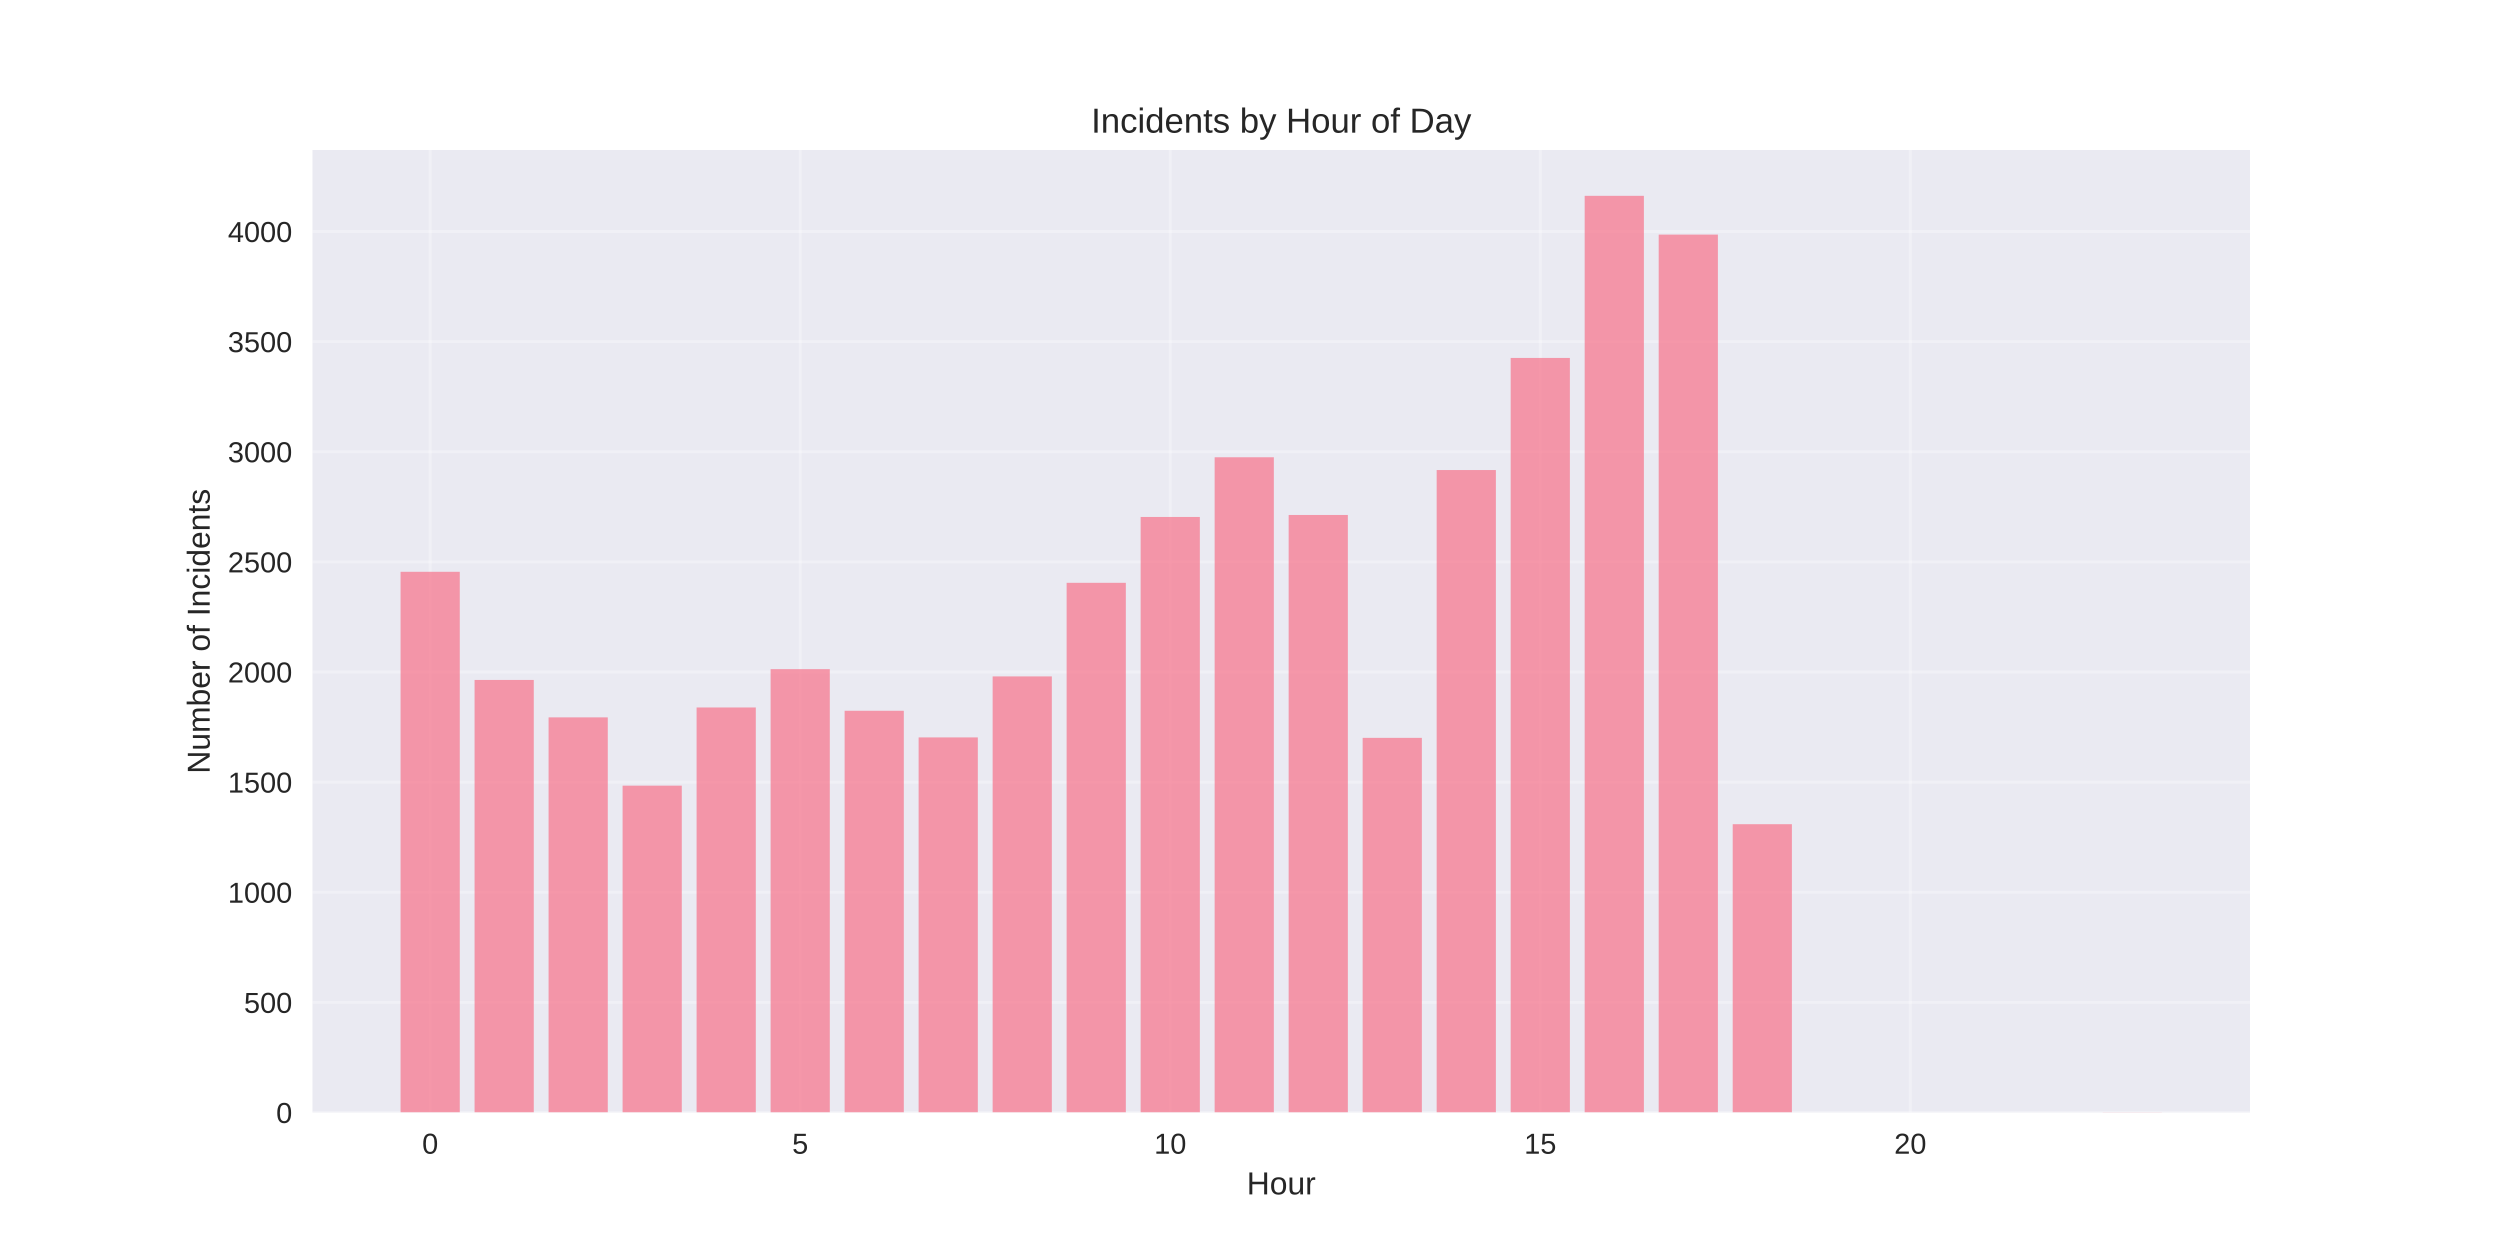
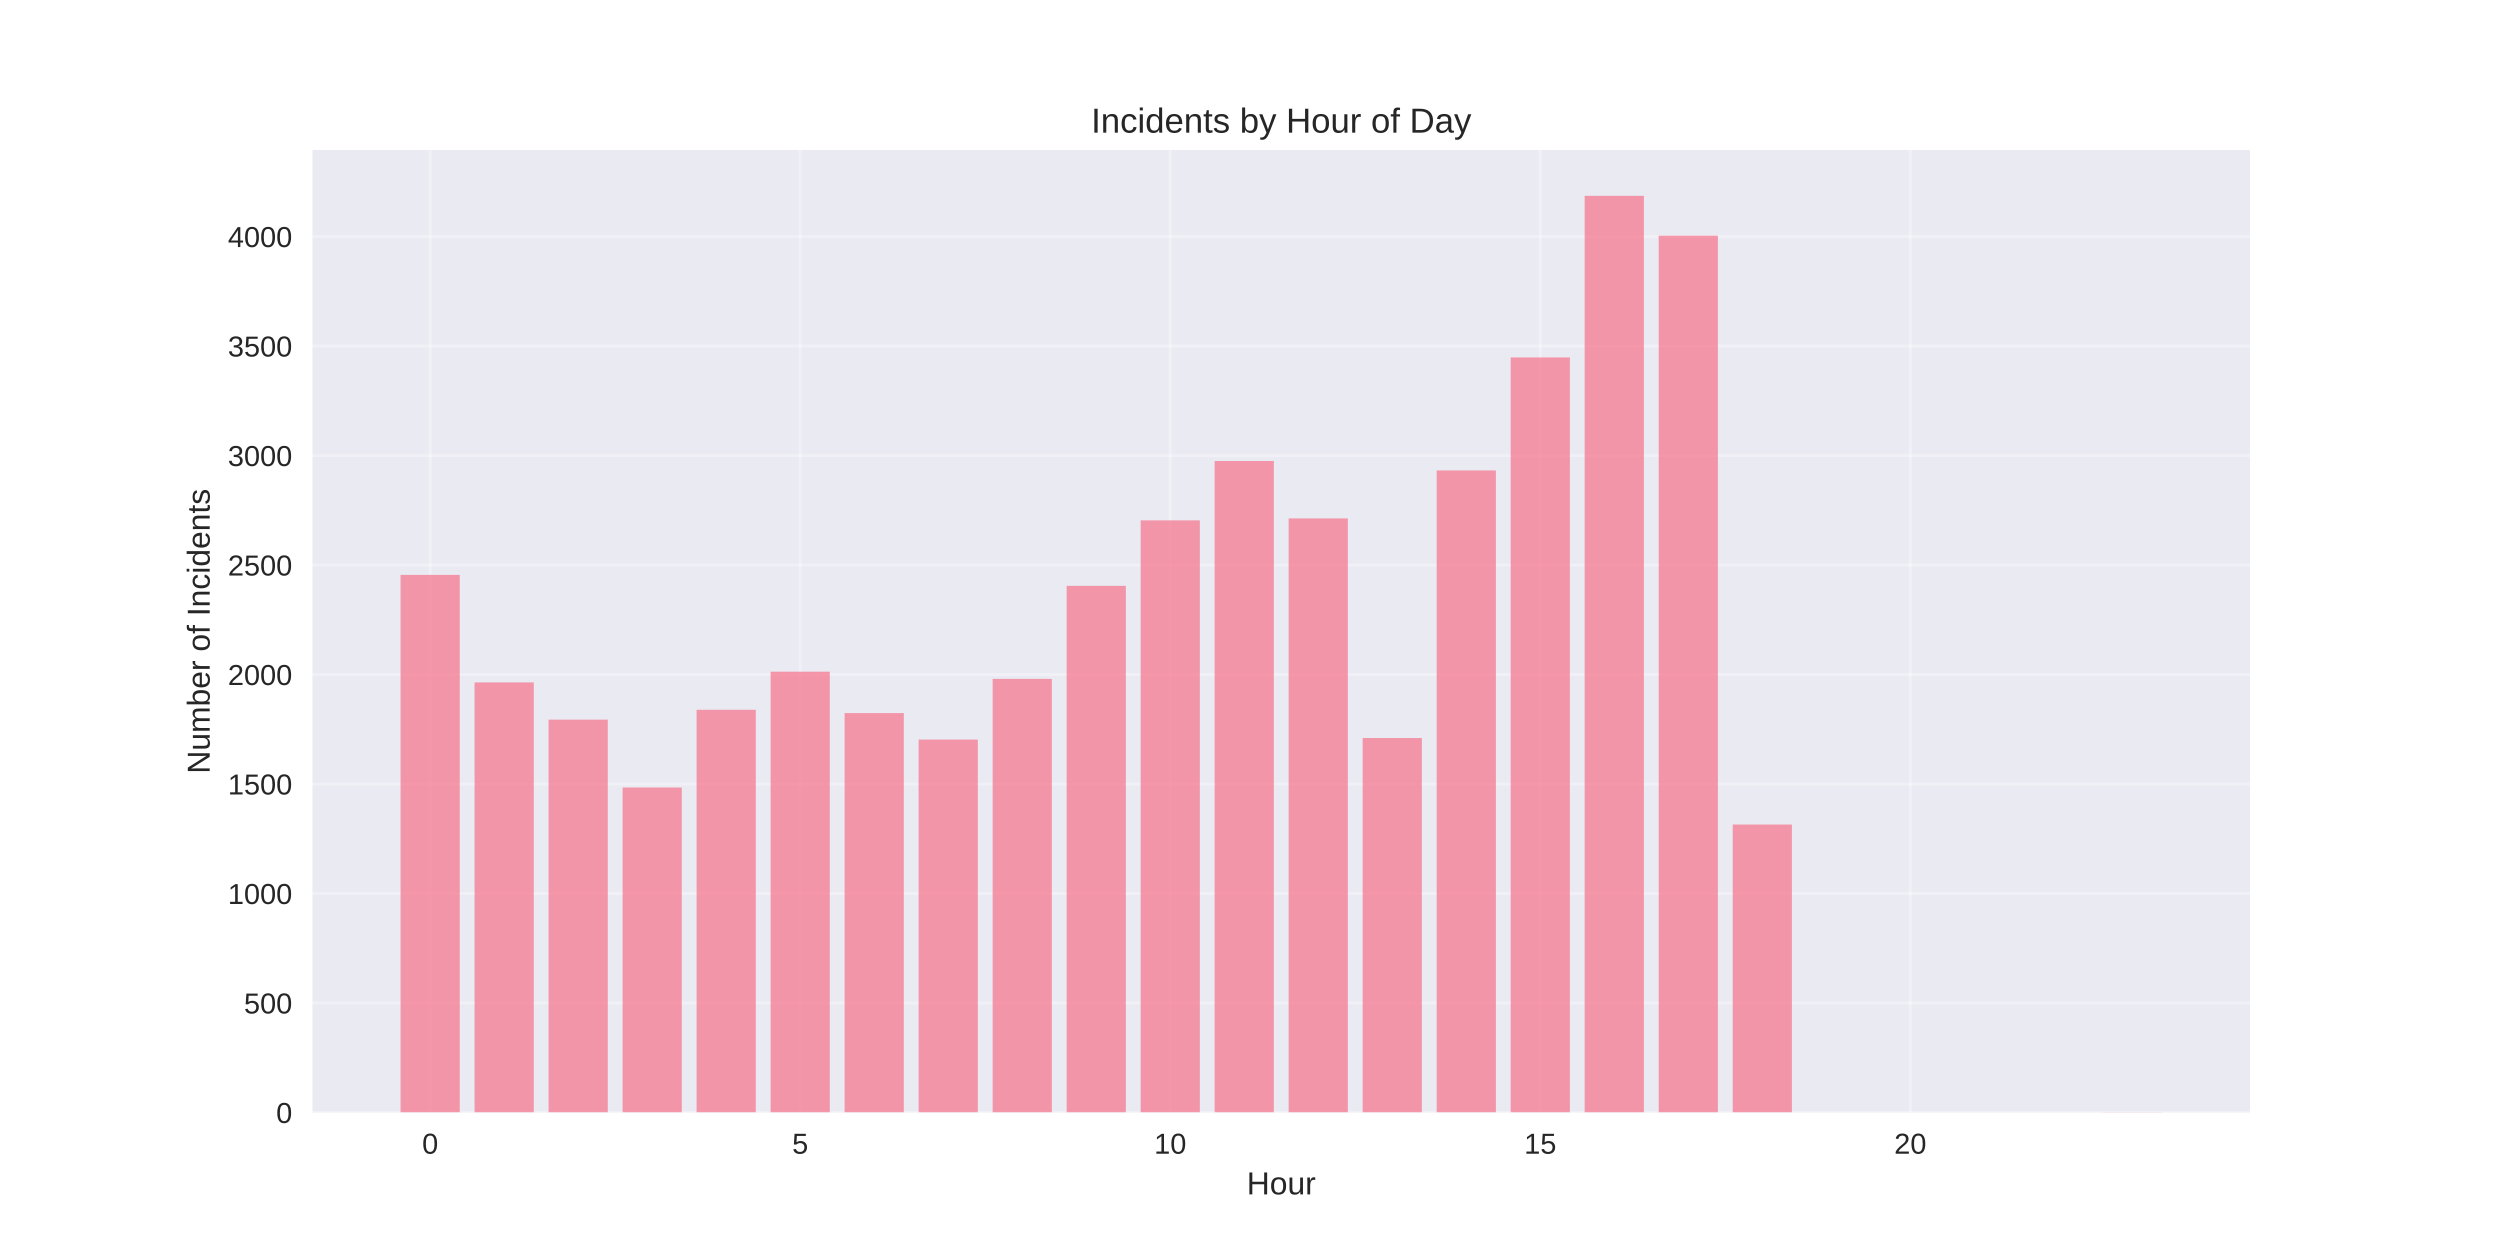
<svg xmlns="http://www.w3.org/2000/svg" width="864pt" height="432pt" viewBox="0 0 864 432" version="1.1">
  <defs>
    <style type="text/css">*{stroke-linejoin: round; stroke-linecap: butt}</style>
  </defs>
  <g id="figure_1">
    <g id="patch_1">
      <path d="M 0 432  L 864 432  L 864 0  L 0 0  z " style="fill: #ffffff" />
    </g>
    <g id="axes_1">
      <g id="patch_2">
        <path d="M 108 384.48  L 777.6 384.48  L 777.6 51.84  L 108 51.84  z " style="fill: #eaeaf2" />
      </g>
      <g id="matplotlib.axis_1">
        <g id="xtick_1">
          <g id="line2d_1">
-             <path d="M 148.667 384.48  L 148.667 51.84  " clip-path="url(#p42e21e5e7c)" style="fill: none; stroke: #ffffff; stroke-opacity: 0.3; stroke-linecap: round" />
+             <path d="M 148.667 384.48  L 148.667 51.84  " clip-path="url(#p3666e69f08)" style="fill: none; stroke: #ffffff; stroke-opacity: 0.3; stroke-linecap: round" />
          </g>
          <g id="line2d_2" />
          <g id="text_1">
            <text style="fill: #262626; font: 10px 'Arial', 'Liberation Sans', 'DejaVu Sans', 'Bitstream Vera Sans', sans-serif; text-anchor: middle" x="148.667" y="398.727" transform="rotate(-0 148.6671 398.7269)">0</text>
          </g>
        </g>
        <g id="xtick_2">
          <g id="line2d_3">
-             <path d="M 276.551 384.48  L 276.551 51.84  " clip-path="url(#p42e21e5e7c)" style="fill: none; stroke: #ffffff; stroke-opacity: 0.3; stroke-linecap: round" />
+             <path d="M 276.551 384.48  L 276.551 51.84  " clip-path="url(#p3666e69f08)" style="fill: none; stroke: #ffffff; stroke-opacity: 0.3; stroke-linecap: round" />
          </g>
          <g id="line2d_4" />
          <g id="text_2">
            <text style="fill: #262626; font: 10px 'Arial', 'Liberation Sans', 'DejaVu Sans', 'Bitstream Vera Sans', sans-serif; text-anchor: middle" x="276.551" y="398.727" transform="rotate(-0 276.551 398.7269)">5</text>
          </g>
        </g>
        <g id="xtick_3">
          <g id="line2d_5">
-             <path d="M 404.435 384.48  L 404.435 51.84  " clip-path="url(#p42e21e5e7c)" style="fill: none; stroke: #ffffff; stroke-opacity: 0.3; stroke-linecap: round" />
+             <path d="M 404.435 384.48  L 404.435 51.84  " clip-path="url(#p3666e69f08)" style="fill: none; stroke: #ffffff; stroke-opacity: 0.3; stroke-linecap: round" />
          </g>
          <g id="line2d_6" />
          <g id="text_3">
            <text style="fill: #262626; font: 10px 'Arial', 'Liberation Sans', 'DejaVu Sans', 'Bitstream Vera Sans', sans-serif; text-anchor: middle" x="404.435" y="398.727" transform="rotate(-0 404.4348 398.7269)">10</text>
          </g>
        </g>
        <g id="xtick_4">
          <g id="line2d_7">
-             <path d="M 532.319 384.48  L 532.319 51.84  " clip-path="url(#p42e21e5e7c)" style="fill: none; stroke: #ffffff; stroke-opacity: 0.3; stroke-linecap: round" />
+             <path d="M 532.319 384.48  L 532.319 51.84  " clip-path="url(#p3666e69f08)" style="fill: none; stroke: #ffffff; stroke-opacity: 0.3; stroke-linecap: round" />
          </g>
          <g id="line2d_8" />
          <g id="text_4">
            <text style="fill: #262626; font: 10px 'Arial', 'Liberation Sans', 'DejaVu Sans', 'Bitstream Vera Sans', sans-serif; text-anchor: middle" x="532.319" y="398.727" transform="rotate(-0 532.3187 398.7269)">15</text>
          </g>
        </g>
        <g id="xtick_5">
          <g id="line2d_9">
-             <path d="M 660.203 384.48  L 660.203 51.84  " clip-path="url(#p42e21e5e7c)" style="fill: none; stroke: #ffffff; stroke-opacity: 0.3; stroke-linecap: round" />
+             <path d="M 660.203 384.48  L 660.203 51.84  " clip-path="url(#p3666e69f08)" style="fill: none; stroke: #ffffff; stroke-opacity: 0.3; stroke-linecap: round" />
          </g>
          <g id="line2d_10" />
          <g id="text_5">
            <text style="fill: #262626; font: 10px 'Arial', 'Liberation Sans', 'DejaVu Sans', 'Bitstream Vera Sans', sans-serif; text-anchor: middle" x="660.203" y="398.727" transform="rotate(-0 660.2026 398.7269)">20</text>
          </g>
        </g>
        <g id="text_6">
          <text style="fill: #262626; font: 11px 'Arial', 'Liberation Sans', 'DejaVu Sans', 'Bitstream Vera Sans', sans-serif; text-anchor: middle" x="442.8" y="412.773" transform="rotate(-0 442.8 412.7734)">Hour</text>
        </g>
      </g>
      <g id="matplotlib.axis_2">
        <g id="ytick_1">
          <g id="line2d_11">
-             <path d="M 108 384.48  L 777.6 384.48  " clip-path="url(#p42e21e5e7c)" style="fill: none; stroke: #ffffff; stroke-opacity: 0.3; stroke-linecap: round" />
+             <path d="M 108 384.48  L 777.6 384.48  " clip-path="url(#p3666e69f08)" style="fill: none; stroke: #ffffff; stroke-opacity: 0.3; stroke-linecap: round" />
          </g>
          <g id="line2d_12" />
          <g id="text_7">
            <text style="fill: #262626; font: 10px 'Arial', 'Liberation Sans', 'DejaVu Sans', 'Bitstream Vera Sans', sans-serif; text-anchor: end" x="101" y="388.103" transform="rotate(-0 101 388.1034)">0</text>
          </g>
        </g>
        <g id="ytick_2">
          <g id="line2d_13">
-             <path d="M 108 346.421  L 777.6 346.421  " clip-path="url(#p42e21e5e7c)" style="fill: none; stroke: #ffffff; stroke-opacity: 0.3; stroke-linecap: round" />
+             <path d="M 108 346.64  L 777.6 346.64  " clip-path="url(#p3666e69f08)" style="fill: none; stroke: #ffffff; stroke-opacity: 0.3; stroke-linecap: round" />
          </g>
          <g id="line2d_14" />
          <g id="text_8">
-             <text style="fill: #262626; font: 10px 'Arial', 'Liberation Sans', 'DejaVu Sans', 'Bitstream Vera Sans', sans-serif; text-anchor: end" x="101" y="350.045" transform="rotate(-0 101 350.0448)">500</text>
+             <text style="fill: #262626; font: 10px 'Arial', 'Liberation Sans', 'DejaVu Sans', 'Bitstream Vera Sans', sans-serif; text-anchor: end" x="101" y="350.263" transform="rotate(-0 101 350.263)">500</text>
          </g>
        </g>
        <g id="ytick_3">
          <g id="line2d_15">
-             <path d="M 108 308.363  L 777.6 308.363  " clip-path="url(#p42e21e5e7c)" style="fill: none; stroke: #ffffff; stroke-opacity: 0.3; stroke-linecap: round" />
+             <path d="M 108 308.799  L 777.6 308.799  " clip-path="url(#p3666e69f08)" style="fill: none; stroke: #ffffff; stroke-opacity: 0.3; stroke-linecap: round" />
          </g>
          <g id="line2d_16" />
          <g id="text_9">
-             <text style="fill: #262626; font: 10px 'Arial', 'Liberation Sans', 'DejaVu Sans', 'Bitstream Vera Sans', sans-serif; text-anchor: end" x="101" y="311.986" transform="rotate(-0 101 311.9862)">1000</text>
+             <text style="fill: #262626; font: 10px 'Arial', 'Liberation Sans', 'DejaVu Sans', 'Bitstream Vera Sans', sans-serif; text-anchor: end" x="101" y="312.423" transform="rotate(-0 101 312.4226)">1000</text>
          </g>
        </g>
        <g id="ytick_4">
          <g id="line2d_17">
-             <path d="M 108 270.304  L 777.6 270.304  " clip-path="url(#p42e21e5e7c)" style="fill: none; stroke: #ffffff; stroke-opacity: 0.3; stroke-linecap: round" />
+             <path d="M 108 270.959  L 777.6 270.959  " clip-path="url(#p3666e69f08)" style="fill: none; stroke: #ffffff; stroke-opacity: 0.3; stroke-linecap: round" />
          </g>
          <g id="line2d_18" />
          <g id="text_10">
-             <text style="fill: #262626; font: 10px 'Arial', 'Liberation Sans', 'DejaVu Sans', 'Bitstream Vera Sans', sans-serif; text-anchor: end" x="101" y="273.928" transform="rotate(-0 101 273.9276)">1500</text>
+             <text style="fill: #262626; font: 10px 'Arial', 'Liberation Sans', 'DejaVu Sans', 'Bitstream Vera Sans', sans-serif; text-anchor: end" x="101" y="274.582" transform="rotate(-0 101 274.5822)">1500</text>
          </g>
        </g>
        <g id="ytick_5">
          <g id="line2d_19">
-             <path d="M 108 232.245  L 777.6 232.245  " clip-path="url(#p42e21e5e7c)" style="fill: none; stroke: #ffffff; stroke-opacity: 0.3; stroke-linecap: round" />
+             <path d="M 108 233.118  L 777.6 233.118  " clip-path="url(#p3666e69f08)" style="fill: none; stroke: #ffffff; stroke-opacity: 0.3; stroke-linecap: round" />
          </g>
          <g id="line2d_20" />
          <g id="text_11">
-             <text style="fill: #262626; font: 10px 'Arial', 'Liberation Sans', 'DejaVu Sans', 'Bitstream Vera Sans', sans-serif; text-anchor: end" x="101" y="235.869" transform="rotate(-0 101 235.8689)">2000</text>
+             <text style="fill: #262626; font: 10px 'Arial', 'Liberation Sans', 'DejaVu Sans', 'Bitstream Vera Sans', sans-serif; text-anchor: end" x="101" y="236.742" transform="rotate(-0 101 236.7418)">2000</text>
          </g>
        </g>
        <g id="ytick_6">
          <g id="line2d_21">
-             <path d="M 108 194.187  L 777.6 194.187  " clip-path="url(#p42e21e5e7c)" style="fill: none; stroke: #ffffff; stroke-opacity: 0.3; stroke-linecap: round" />
+             <path d="M 108 195.278  L 777.6 195.278  " clip-path="url(#p3666e69f08)" style="fill: none; stroke: #ffffff; stroke-opacity: 0.3; stroke-linecap: round" />
          </g>
          <g id="line2d_22" />
          <g id="text_12">
-             <text style="fill: #262626; font: 10px 'Arial', 'Liberation Sans', 'DejaVu Sans', 'Bitstream Vera Sans', sans-serif; text-anchor: end" x="101" y="197.81" transform="rotate(-0 101 197.8103)">2500</text>
+             <text style="fill: #262626; font: 10px 'Arial', 'Liberation Sans', 'DejaVu Sans', 'Bitstream Vera Sans', sans-serif; text-anchor: end" x="101" y="198.901" transform="rotate(-0 101 198.9013)">2500</text>
          </g>
        </g>
        <g id="ytick_7">
          <g id="line2d_23">
-             <path d="M 108 156.128  L 777.6 156.128  " clip-path="url(#p42e21e5e7c)" style="fill: none; stroke: #ffffff; stroke-opacity: 0.3; stroke-linecap: round" />
+             <path d="M 108 157.437  L 777.6 157.437  " clip-path="url(#p3666e69f08)" style="fill: none; stroke: #ffffff; stroke-opacity: 0.3; stroke-linecap: round" />
          </g>
          <g id="line2d_24" />
          <g id="text_13">
-             <text style="fill: #262626; font: 10px 'Arial', 'Liberation Sans', 'DejaVu Sans', 'Bitstream Vera Sans', sans-serif; text-anchor: end" x="101" y="159.752" transform="rotate(-0 101 159.7517)">3000</text>
+             <text style="fill: #262626; font: 10px 'Arial', 'Liberation Sans', 'DejaVu Sans', 'Bitstream Vera Sans', sans-serif; text-anchor: end" x="101" y="161.061" transform="rotate(-0 101 161.0609)">3000</text>
          </g>
        </g>
        <g id="ytick_8">
          <g id="line2d_25">
-             <path d="M 108 118.07  L 777.6 118.07  " clip-path="url(#p42e21e5e7c)" style="fill: none; stroke: #ffffff; stroke-opacity: 0.3; stroke-linecap: round" />
+             <path d="M 108 119.597  L 777.6 119.597  " clip-path="url(#p3666e69f08)" style="fill: none; stroke: #ffffff; stroke-opacity: 0.3; stroke-linecap: round" />
          </g>
          <g id="line2d_26" />
          <g id="text_14">
-             <text style="fill: #262626; font: 10px 'Arial', 'Liberation Sans', 'DejaVu Sans', 'Bitstream Vera Sans', sans-serif; text-anchor: end" x="101" y="121.693" transform="rotate(-0 101 121.6931)">3500</text>
+             <text style="fill: #262626; font: 10px 'Arial', 'Liberation Sans', 'DejaVu Sans', 'Bitstream Vera Sans', sans-serif; text-anchor: end" x="101" y="123.22" transform="rotate(-0 101 123.2205)">3500</text>
          </g>
        </g>
        <g id="ytick_9">
          <g id="line2d_27">
-             <path d="M 108 80.011  L 777.6 80.011  " clip-path="url(#p42e21e5e7c)" style="fill: none; stroke: #ffffff; stroke-opacity: 0.3; stroke-linecap: round" />
+             <path d="M 108 81.757  L 777.6 81.757  " clip-path="url(#p3666e69f08)" style="fill: none; stroke: #ffffff; stroke-opacity: 0.3; stroke-linecap: round" />
          </g>
          <g id="line2d_28" />
          <g id="text_15">
-             <text style="fill: #262626; font: 10px 'Arial', 'Liberation Sans', 'DejaVu Sans', 'Bitstream Vera Sans', sans-serif; text-anchor: end" x="101" y="83.634" transform="rotate(-0 101 83.63443)">4000</text>
+             <text style="fill: #262626; font: 10px 'Arial', 'Liberation Sans', 'DejaVu Sans', 'Bitstream Vera Sans', sans-serif; text-anchor: end" x="101" y="85.38" transform="rotate(-0 101 85.38007)">4000</text>
          </g>
        </g>
        <g id="text_16">
          <text style="fill: #262626; font: 11px 'Arial', 'Liberation Sans', 'DejaVu Sans', 'Bitstream Vera Sans', sans-serif; text-anchor: middle" x="72.474" y="218.16" transform="rotate(-90 72.47375 218.16)">Number of Incidents</text>
        </g>
      </g>
      <g id="patch_3">
-         <path d="M 138.436 384.48  L 158.898 384.48  L 158.898 197.612  L 138.436 197.612  z " clip-path="url(#p42e21e5e7c)" style="fill: #f77189; opacity: 0.7" />
+         <path d="M 138.436 384.48  L 158.898 384.48  L 158.898 198.684  L 138.436 198.684  z " clip-path="url(#p3666e69f08)" style="fill: #f77189; opacity: 0.7" />
      </g>
      <g id="patch_4">
-         <path d="M 164.013 384.48  L 184.475 384.48  L 184.475 234.986  L 164.013 234.986  z " clip-path="url(#p42e21e5e7c)" style="fill: #f77189; opacity: 0.7" />
+         <path d="M 164.013 384.48  L 184.475 384.48  L 184.475 235.843  L 164.013 235.843  z " clip-path="url(#p3666e69f08)" style="fill: #f77189; opacity: 0.7" />
      </g>
      <g id="patch_5">
-         <path d="M 189.59 384.48  L 210.051 384.48  L 210.051 247.926  L 189.59 247.926  z " clip-path="url(#p42e21e5e7c)" style="fill: #f77189; opacity: 0.7" />
+         <path d="M 189.59 384.48  L 210.051 384.48  L 210.051 248.709  L 189.59 248.709  z " clip-path="url(#p3666e69f08)" style="fill: #f77189; opacity: 0.7" />
      </g>
      <g id="patch_6">
-         <path d="M 215.167 384.48  L 235.628 384.48  L 235.628 271.522  L 215.167 271.522  z " clip-path="url(#p42e21e5e7c)" style="fill: #f77189; opacity: 0.7" />
+         <path d="M 215.167 384.48  L 235.628 384.48  L 235.628 272.17  L 215.167 272.17  z " clip-path="url(#p3666e69f08)" style="fill: #f77189; opacity: 0.7" />
      </g>
      <g id="patch_7">
-         <path d="M 240.743 384.48  L 261.205 384.48  L 261.205 244.5  L 240.743 244.5  z " clip-path="url(#p42e21e5e7c)" style="fill: #f77189; opacity: 0.7" />
+         <path d="M 240.743 384.48  L 261.205 384.48  L 261.205 245.303  L 240.743 245.303  z " clip-path="url(#p3666e69f08)" style="fill: #f77189; opacity: 0.7" />
      </g>
      <g id="patch_8">
-         <path d="M 266.32 384.48  L 286.782 384.48  L 286.782 231.256  L 266.32 231.256  z " clip-path="url(#p42e21e5e7c)" style="fill: #f77189; opacity: 0.7" />
+         <path d="M 266.32 384.48  L 286.782 384.48  L 286.782 232.134  L 266.32 232.134  z " clip-path="url(#p3666e69f08)" style="fill: #f77189; opacity: 0.7" />
      </g>
      <g id="patch_9">
-         <path d="M 291.897 384.48  L 312.358 384.48  L 312.358 245.642  L 291.897 245.642  z " clip-path="url(#p42e21e5e7c)" style="fill: #f77189; opacity: 0.7" />
+         <path d="M 291.897 384.48  L 312.358 384.48  L 312.358 246.438  L 291.897 246.438  z " clip-path="url(#p3666e69f08)" style="fill: #f77189; opacity: 0.7" />
      </g>
      <g id="patch_10">
-         <path d="M 317.474 384.48  L 337.935 384.48  L 337.935 254.852  L 317.474 254.852  z " clip-path="url(#p42e21e5e7c)" style="fill: #f77189; opacity: 0.7" />
+         <path d="M 317.474 384.48  L 337.935 384.48  L 337.935 255.596  L 317.474 255.596  z " clip-path="url(#p3666e69f08)" style="fill: #f77189; opacity: 0.7" />
      </g>
      <g id="patch_11">
-         <path d="M 343.051 384.48  L 363.512 384.48  L 363.512 233.768  L 343.051 233.768  z " clip-path="url(#p42e21e5e7c)" style="fill: #f77189; opacity: 0.7" />
+         <path d="M 343.051 384.48  L 363.512 384.48  L 363.512 234.632  L 343.051 234.632  z " clip-path="url(#p3666e69f08)" style="fill: #f77189; opacity: 0.7" />
      </g>
      <g id="patch_12">
-         <path d="M 368.627 384.48  L 389.089 384.48  L 389.089 201.418  L 368.627 201.418  z " clip-path="url(#p42e21e5e7c)" style="fill: #f77189; opacity: 0.7" />
+         <path d="M 368.627 384.48  L 389.089 384.48  L 389.089 202.468  L 368.627 202.468  z " clip-path="url(#p3666e69f08)" style="fill: #f77189; opacity: 0.7" />
      </g>
      <g id="patch_13">
-         <path d="M 394.204 384.48  L 414.666 384.48  L 414.666 178.659  L 394.204 178.659  z " clip-path="url(#p42e21e5e7c)" style="fill: #f77189; opacity: 0.7" />
+         <path d="M 394.204 384.48  L 414.666 384.48  L 414.666 179.839  L 394.204 179.839  z " clip-path="url(#p3666e69f08)" style="fill: #f77189; opacity: 0.7" />
      </g>
      <g id="patch_14">
-         <path d="M 419.781 384.48  L 440.242 384.48  L 440.242 158.031  L 419.781 158.031  z " clip-path="url(#p42e21e5e7c)" style="fill: #f77189; opacity: 0.7" />
+         <path d="M 419.781 384.48  L 440.242 384.48  L 440.242 159.329  L 419.781 159.329  z " clip-path="url(#p3666e69f08)" style="fill: #f77189; opacity: 0.7" />
      </g>
      <g id="patch_15">
-         <path d="M 445.358 384.48  L 465.819 384.48  L 465.819 177.974  L 445.358 177.974  z " clip-path="url(#p42e21e5e7c)" style="fill: #f77189; opacity: 0.7" />
+         <path d="M 445.358 384.48  L 465.819 384.48  L 465.819 179.158  L 445.358 179.158  z " clip-path="url(#p3666e69f08)" style="fill: #f77189; opacity: 0.7" />
      </g>
      <g id="patch_16">
-         <path d="M 470.934 384.48  L 491.396 384.48  L 491.396 255.005  L 470.934 255.005  z " clip-path="url(#p42e21e5e7c)" style="fill: #f77189; opacity: 0.7" />
+         <path d="M 470.934 384.48  L 491.396 384.48  L 491.396 255.066  L 470.934 255.066  z " clip-path="url(#p3666e69f08)" style="fill: #f77189; opacity: 0.7" />
      </g>
      <g id="patch_17">
-         <path d="M 496.511 384.48  L 516.973 384.48  L 516.973 162.446  L 496.511 162.446  z " clip-path="url(#p42e21e5e7c)" style="fill: #f77189; opacity: 0.7" />
+         <path d="M 496.511 384.48  L 516.973 384.48  L 516.973 162.584  L 496.511 162.584  z " clip-path="url(#p3666e69f08)" style="fill: #f77189; opacity: 0.7" />
      </g>
      <g id="patch_18">
-         <path d="M 522.088 384.48  L 542.549 384.48  L 542.549 123.702  L 522.088 123.702  z " clip-path="url(#p42e21e5e7c)" style="fill: #f77189; opacity: 0.7" />
+         <path d="M 522.088 384.48  L 542.549 384.48  L 542.549 123.532  L 522.088 123.532  z " clip-path="url(#p3666e69f08)" style="fill: #f77189; opacity: 0.7" />
      </g>
      <g id="patch_19">
-         <path d="M 547.665 384.48  L 568.126 384.48  L 568.126 67.68  L 547.665 67.68  z " clip-path="url(#p42e21e5e7c)" style="fill: #f77189; opacity: 0.7" />
+         <path d="M 547.665 384.48  L 568.126 384.48  L 568.126 67.68  L 547.665 67.68  z " clip-path="url(#p3666e69f08)" style="fill: #f77189; opacity: 0.7" />
      </g>
      <g id="patch_20">
-         <path d="M 573.242 384.48  L 593.703 384.48  L 593.703 81.077  L 573.242 81.077  z " clip-path="url(#p42e21e5e7c)" style="fill: #f77189; opacity: 0.7" />
+         <path d="M 573.242 384.48  L 593.703 384.48  L 593.703 81.454  L 573.242 81.454  z " clip-path="url(#p3666e69f08)" style="fill: #f77189; opacity: 0.7" />
      </g>
      <g id="patch_21">
-         <path d="M 598.818 384.48  L 619.28 384.48  L 619.28 284.843  L 598.818 284.843  z " clip-path="url(#p42e21e5e7c)" style="fill: #f77189; opacity: 0.7" />
+         <path d="M 598.818 384.48  L 619.28 384.48  L 619.28 284.96  L 598.818 284.96  z " clip-path="url(#p3666e69f08)" style="fill: #f77189; opacity: 0.7" />
      </g>
      <g id="patch_22">
-         <path d="M 726.702 384.48  L 747.164 384.48  L 747.164 384.404  L 726.702 384.404  z " clip-path="url(#p42e21e5e7c)" style="fill: #f77189; opacity: 0.7" />
+         <path d="M 726.702 384.48  L 747.164 384.48  L 747.164 384.404  L 726.702 384.404  z " clip-path="url(#p3666e69f08)" style="fill: #f77189; opacity: 0.7" />
      </g>
      <g id="patch_23">
        <path d="M 108 384.48  L 108 51.84  " style="fill: none" />
      </g>
      <g id="patch_24">
        <path d="M 777.6 384.48  L 777.6 51.84  " style="fill: none" />
      </g>
      <g id="patch_25">
        <path d="M 108 384.48  L 777.6 384.48  " style="fill: none" />
      </g>
      <g id="patch_26">
        <path d="M 108 51.84  L 777.6 51.84  " style="fill: none" />
      </g>
      <g id="text_17">
        <text style="fill: #262626; font: 12px 'Arial', 'Liberation Sans', 'DejaVu Sans', 'Bitstream Vera Sans', sans-serif; text-anchor: middle" x="442.8" y="45.84" transform="rotate(-0 442.8 45.84)">Incidents by Hour of Day</text>
      </g>
    </g>
  </g>
  <defs>
-     <clipPath id="p42e21e5e7c">
+     <clipPath id="p3666e69f08">
      <rect x="108" y="51.84" width="669.6" height="332.64" />
    </clipPath>
  </defs>
</svg>
